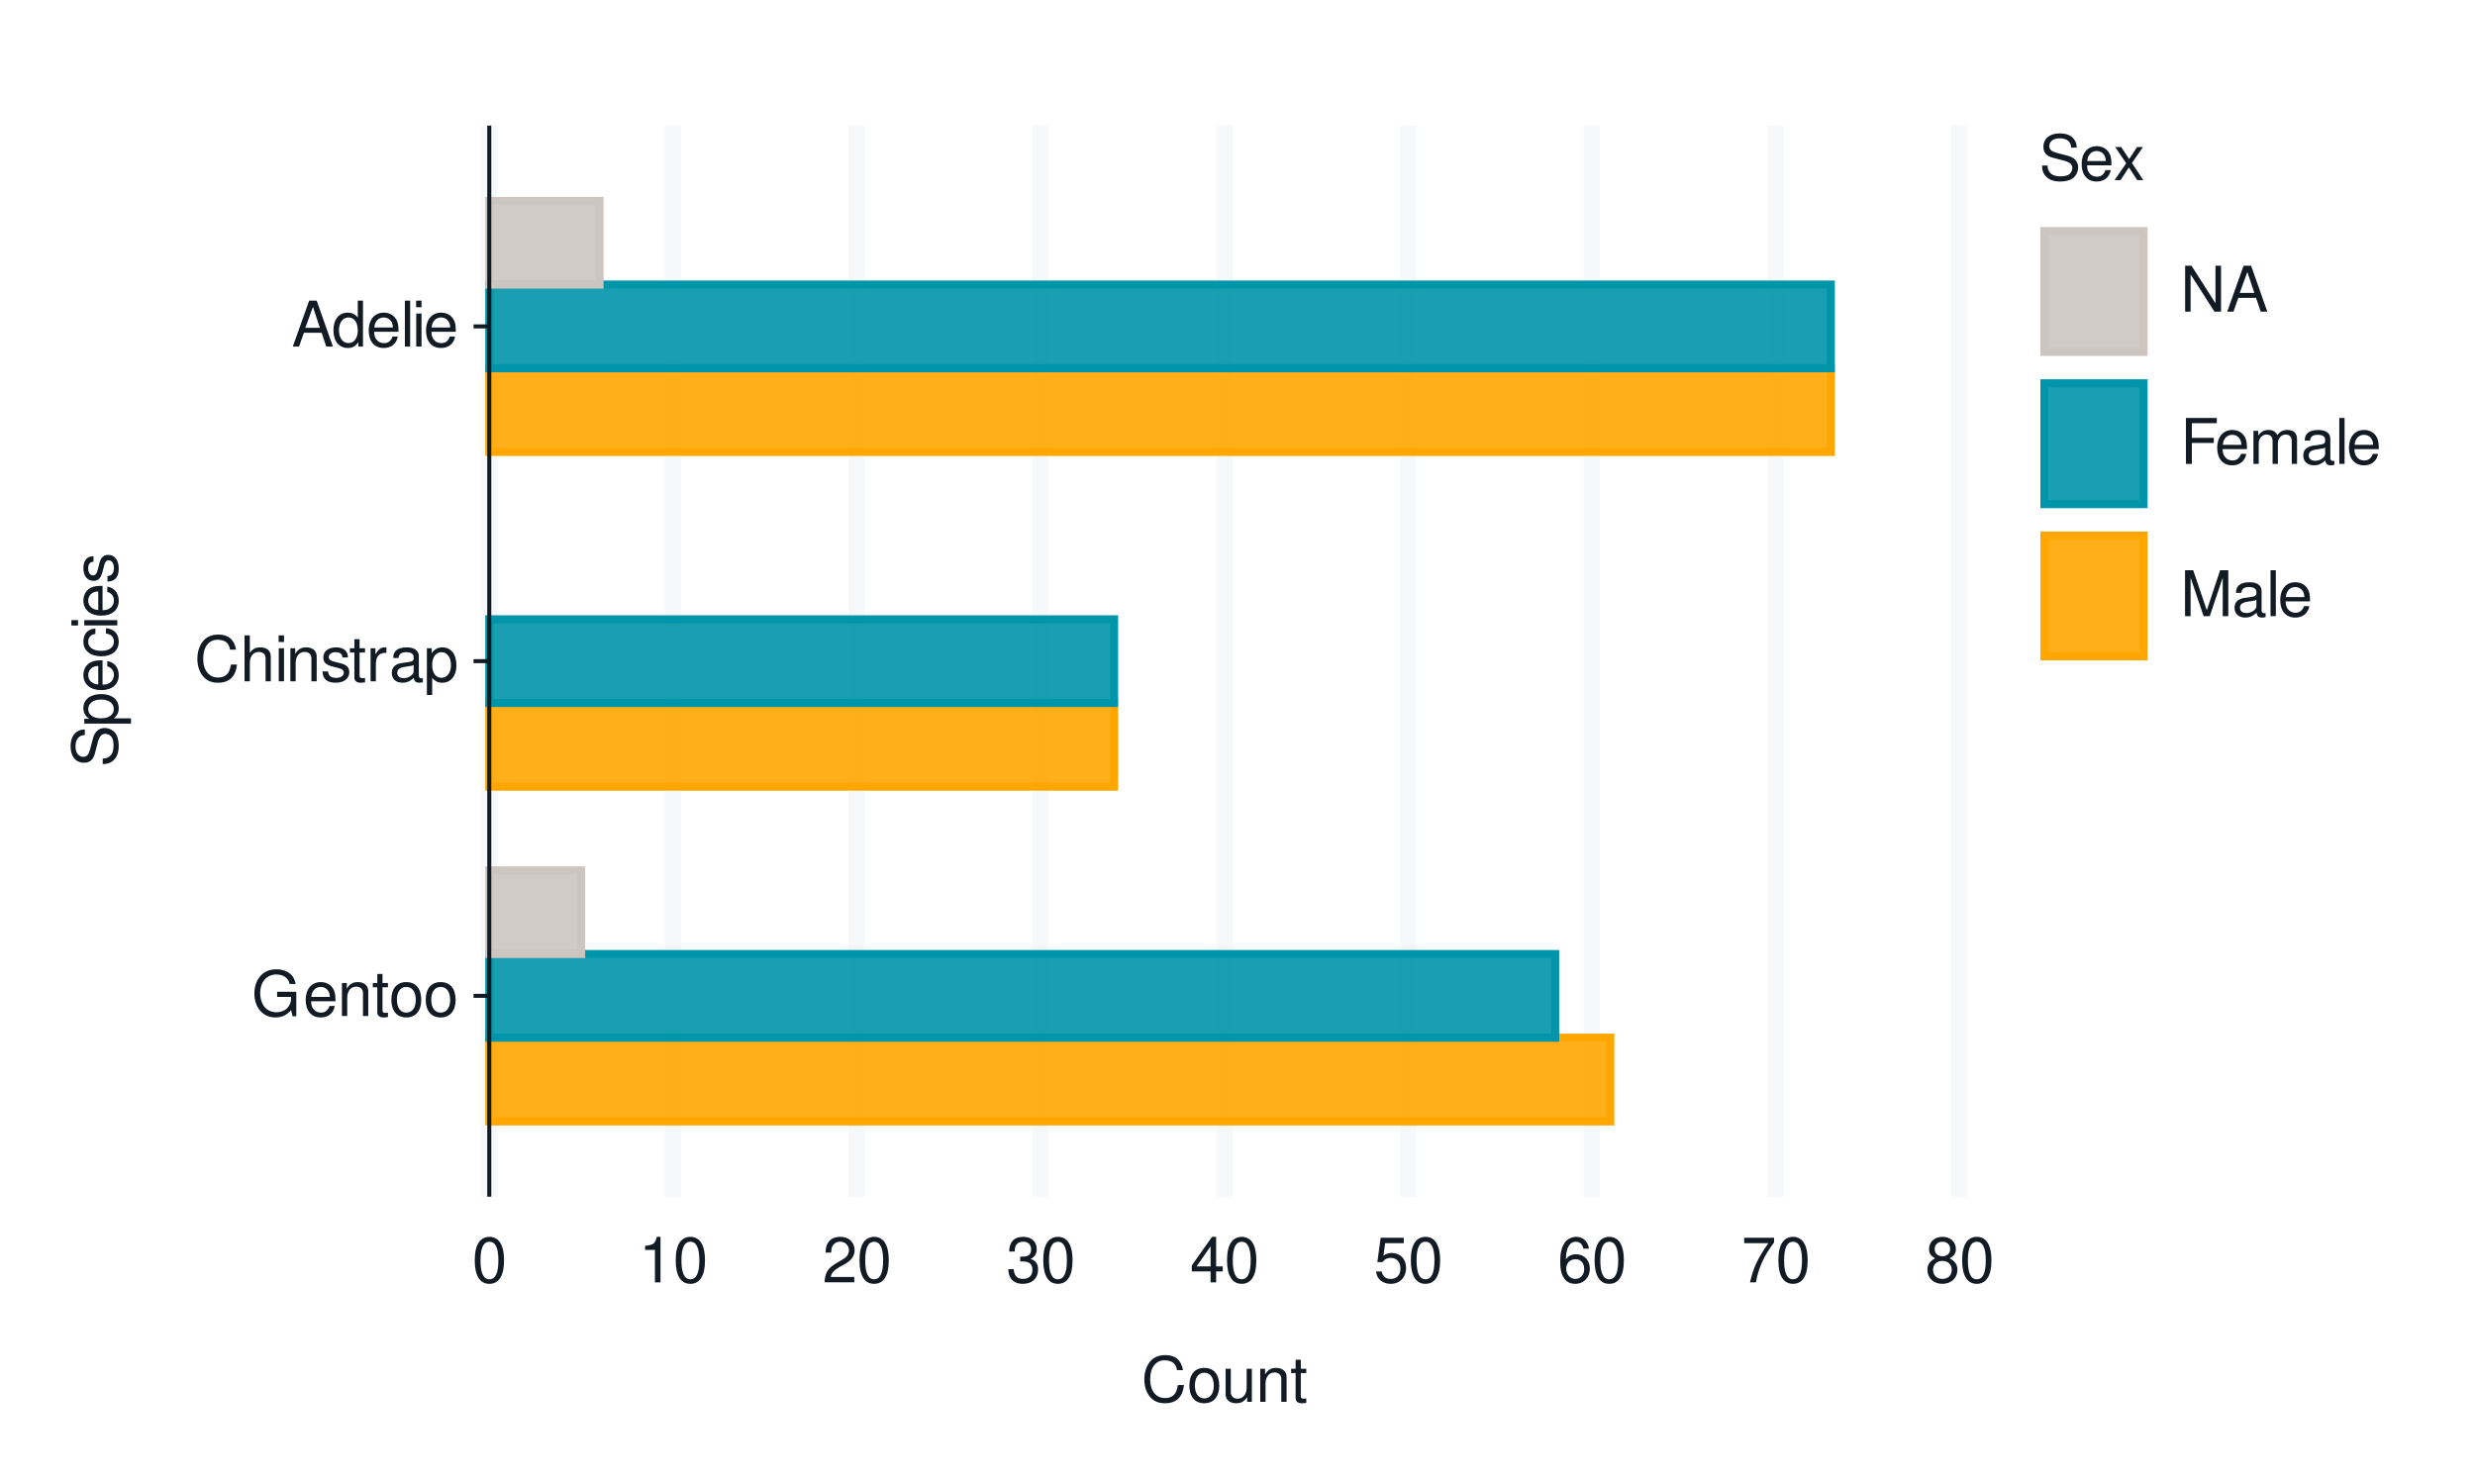
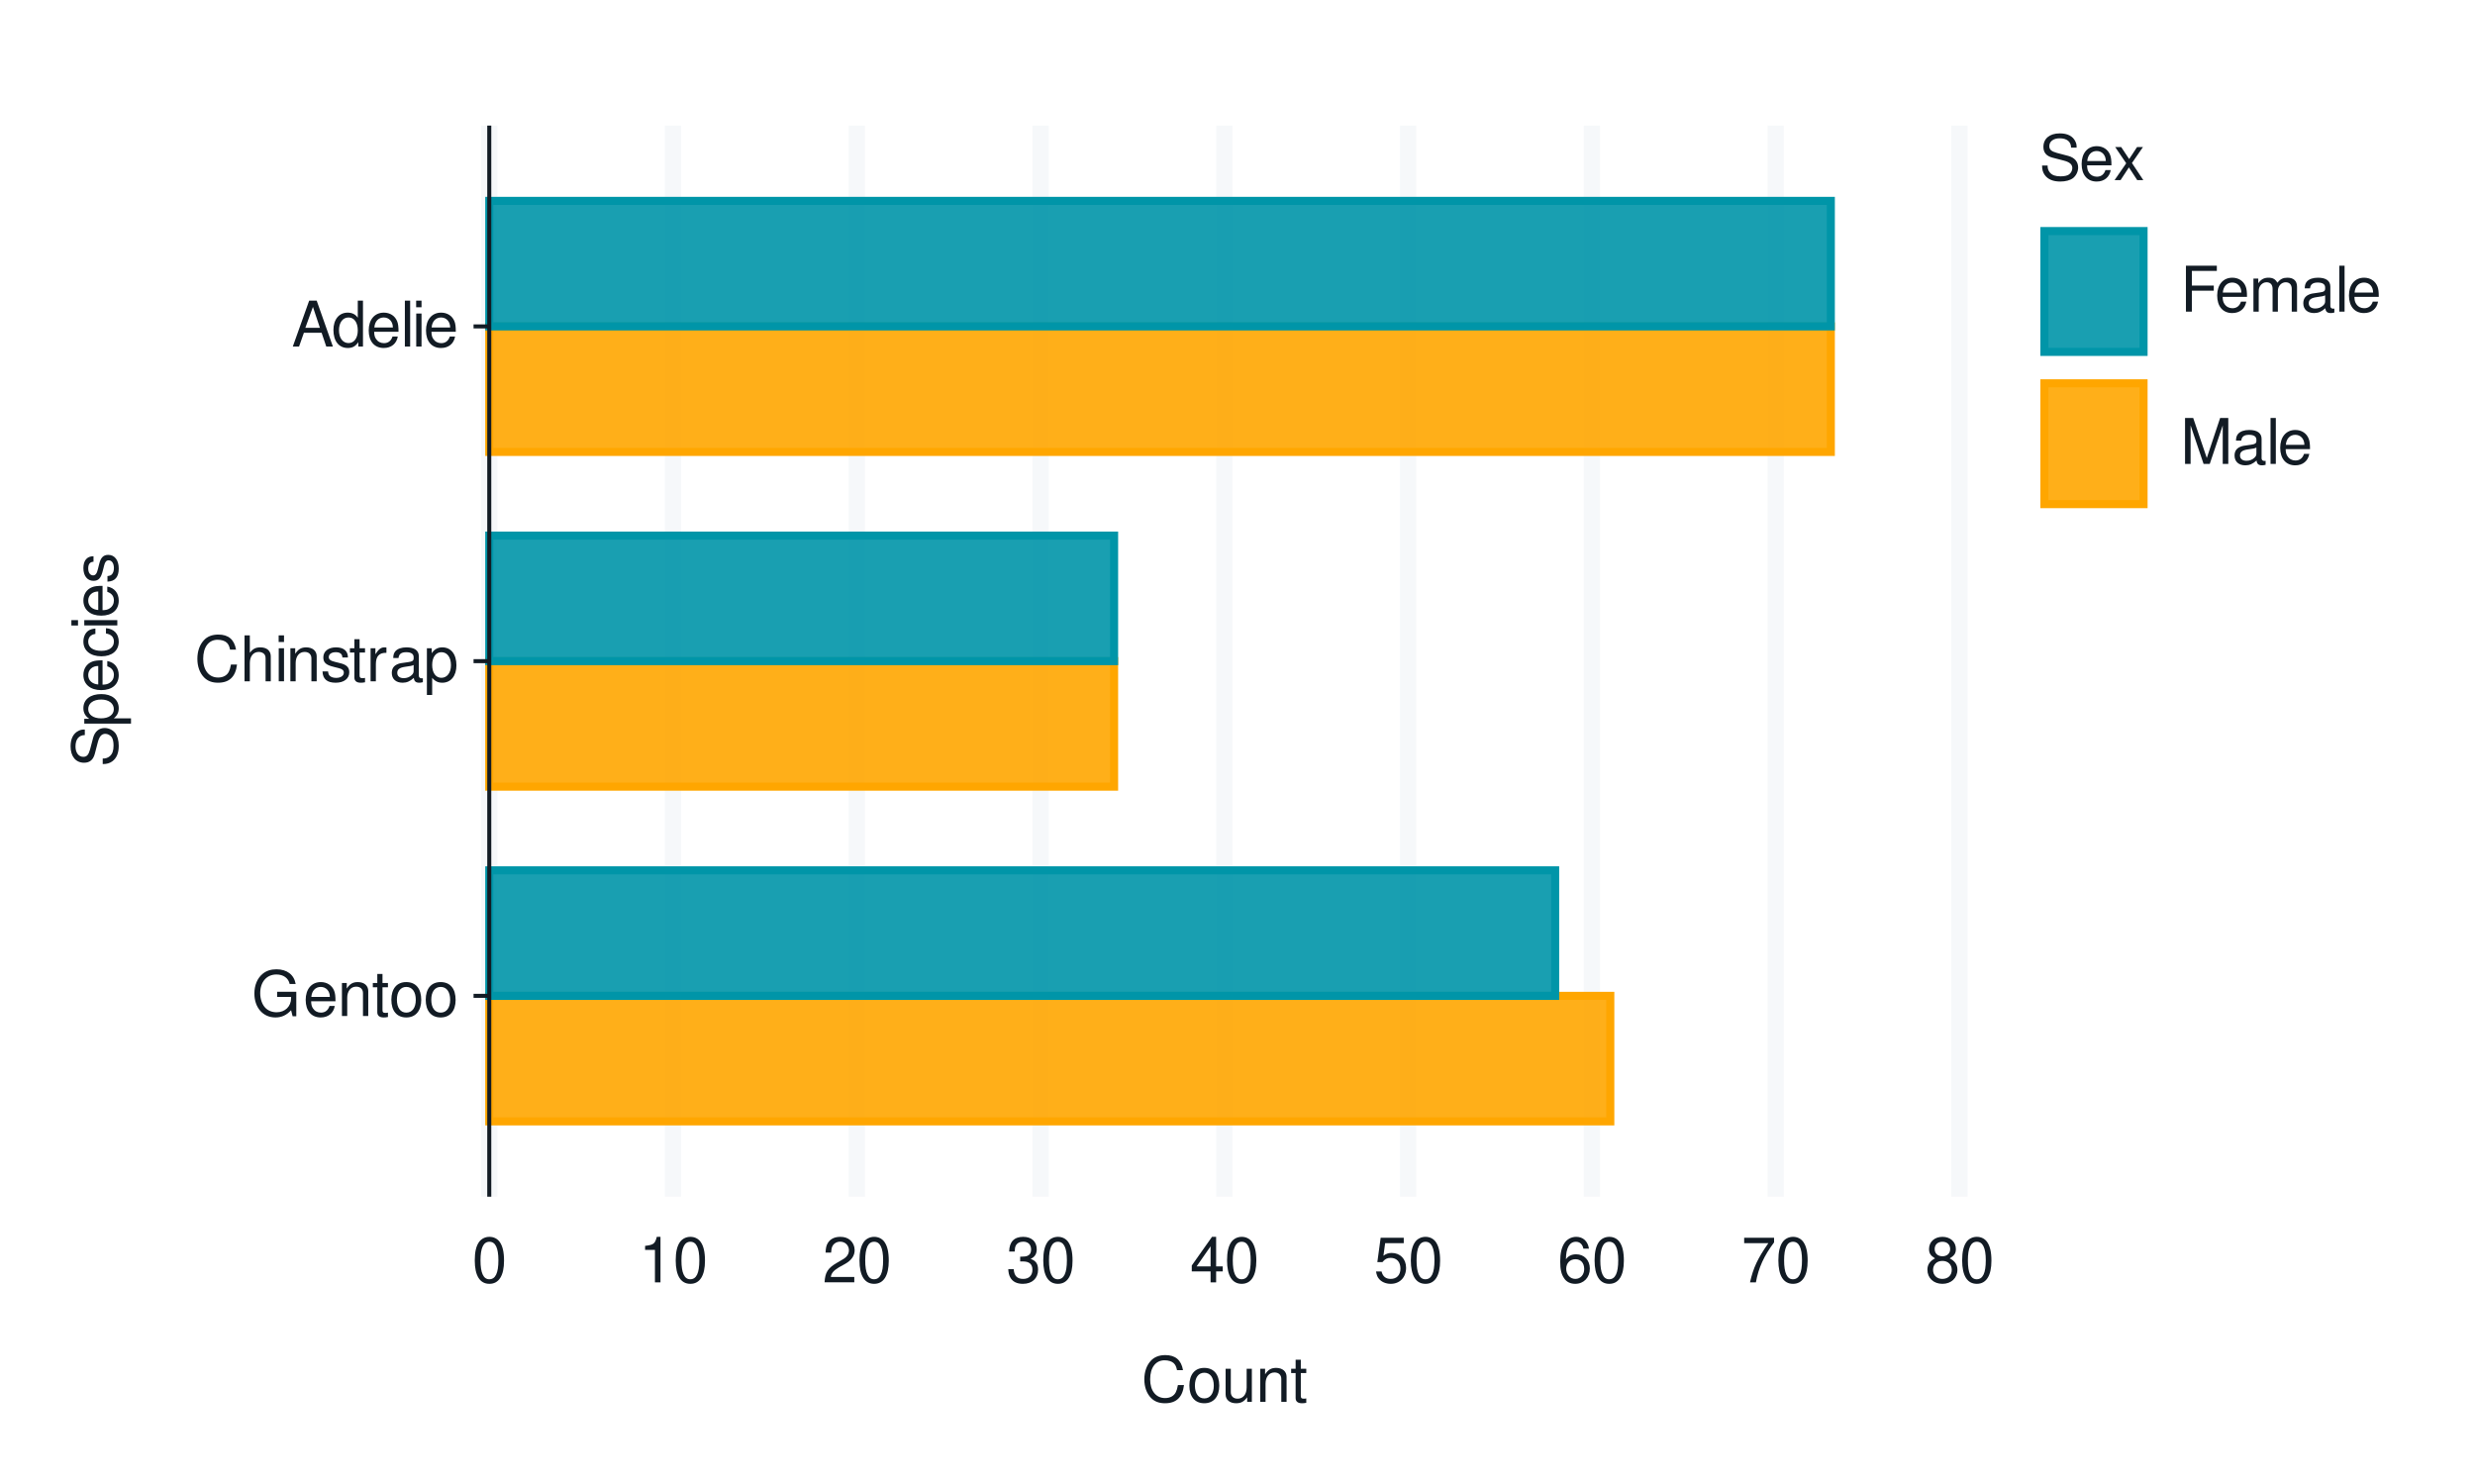
<svg xmlns="http://www.w3.org/2000/svg" xmlns:xlink="http://www.w3.org/1999/xlink" width="432pt" height="259pt" viewBox="0 0 432 259" version="1.1">
  <defs>
    <g>
      <symbol overflow="visible" id="glyph0-0">
        <path style="stroke:none;" d="" />
      </symbol>
      <symbol overflow="visible" id="glyph0-1">
        <path style="stroke:none;" d="M 7.797 -4.234 L 4.453 -4.234 L 4.453 -3.328 L 6.891 -3.328 L 6.891 -3.109 C 6.891 -1.688 5.844 -0.656 4.375 -0.656 C 3.562 -0.656 2.828 -0.953 2.359 -1.469 C 1.828 -2.031 1.5 -2.984 1.5 -3.984 C 1.5 -5.953 2.625 -7.25 4.328 -7.25 C 5.547 -7.25 6.422 -6.625 6.641 -5.594 L 7.688 -5.594 C 7.406 -7.219 6.172 -8.156 4.328 -8.156 C 3.359 -8.156 2.562 -7.891 1.938 -7.375 C 1 -6.609 0.484 -5.375 0.484 -3.922 C 0.484 -1.469 1.984 0.25 4.156 0.25 C 5.25 0.25 6.109 -0.156 6.891 -1.016 L 7.156 0.047 L 7.797 0.047 Z M 7.797 -4.234 " />
      </symbol>
      <symbol overflow="visible" id="glyph0-2">
        <path style="stroke:none;" d="M 5.641 -2.578 C 5.641 -3.453 5.578 -3.984 5.406 -4.406 C 5.031 -5.359 4.156 -5.922 3.078 -5.922 C 1.469 -5.922 0.438 -4.703 0.438 -2.812 C 0.438 -0.906 1.438 0.25 3.062 0.25 C 4.375 0.25 5.297 -0.5 5.516 -1.75 L 4.594 -1.75 C 4.344 -0.984 3.828 -0.594 3.094 -0.594 C 2.516 -0.594 2.016 -0.859 1.703 -1.344 C 1.484 -1.672 1.406 -2 1.391 -2.578 Z M 1.422 -3.328 C 1.5 -4.391 2.141 -5.078 3.062 -5.078 C 4 -5.078 4.656 -4.359 4.656 -3.328 Z M 1.422 -3.328 " />
      </symbol>
      <symbol overflow="visible" id="glyph0-3">
        <path style="stroke:none;" d="M 0.766 -5.766 L 0.766 0 L 1.688 0 L 1.688 -3.172 C 1.688 -4.359 2.312 -5.125 3.25 -5.125 C 3.984 -5.125 4.438 -4.688 4.438 -4 L 4.438 0 L 5.359 0 L 5.359 -4.359 C 5.359 -5.312 4.641 -5.922 3.531 -5.922 C 2.672 -5.922 2.125 -5.594 1.609 -4.797 L 1.609 -5.766 Z M 0.766 -5.766 " />
      </symbol>
      <symbol overflow="visible" id="glyph0-4">
        <path style="stroke:none;" d="M 2.797 -5.766 L 1.844 -5.766 L 1.844 -7.344 L 0.938 -7.344 L 0.938 -5.766 L 0.156 -5.766 L 0.156 -5.016 L 0.938 -5.016 L 0.938 -0.656 C 0.938 -0.062 1.328 0.25 2.047 0.25 C 2.281 0.25 2.484 0.234 2.797 0.172 L 2.797 -0.594 C 2.656 -0.562 2.547 -0.547 2.359 -0.547 C 1.953 -0.547 1.844 -0.656 1.844 -1.062 L 1.844 -5.016 L 2.797 -5.016 Z M 2.797 -5.766 " />
      </symbol>
      <symbol overflow="visible" id="glyph0-5">
        <path style="stroke:none;" d="M 2.984 -5.922 C 1.359 -5.922 0.391 -4.781 0.391 -2.844 C 0.391 -0.891 1.359 0.25 3 0.25 C 4.625 0.25 5.609 -0.906 5.609 -2.797 C 5.609 -4.797 4.656 -5.922 2.984 -5.922 Z M 3 -5.078 C 4.031 -5.078 4.656 -4.234 4.656 -2.812 C 4.656 -1.438 4.016 -0.594 3 -0.594 C 1.984 -0.594 1.359 -1.438 1.359 -2.844 C 1.359 -4.234 1.984 -5.078 3 -5.078 Z M 3 -5.078 " />
      </symbol>
      <symbol overflow="visible" id="glyph0-6">
        <path style="stroke:none;" d="M 7.281 -5.531 C 6.969 -7.297 5.953 -8.156 4.188 -8.156 C 3.109 -8.156 2.25 -7.812 1.656 -7.156 C 0.922 -6.359 0.531 -5.219 0.531 -3.922 C 0.531 -2.594 0.938 -1.469 1.688 -0.688 C 2.312 -0.047 3.109 0.25 4.141 0.25 C 6.109 0.25 7.203 -0.797 7.453 -2.922 L 6.391 -2.922 C 6.297 -2.375 6.188 -2 6.031 -1.688 C 5.703 -1.016 5.016 -0.656 4.156 -0.656 C 2.562 -0.656 1.547 -1.922 1.547 -3.922 C 1.547 -5.984 2.516 -7.25 4.062 -7.25 C 4.719 -7.25 5.328 -7.062 5.656 -6.75 C 5.953 -6.469 6.109 -6.141 6.234 -5.531 Z M 7.281 -5.531 " />
      </symbol>
      <symbol overflow="visible" id="glyph0-7">
        <path style="stroke:none;" d="M 0.766 -8.016 L 0.766 0 L 1.688 0 L 1.688 -3.172 C 1.688 -4.359 2.297 -5.125 3.25 -5.125 C 3.547 -5.125 3.844 -5.031 4.062 -4.875 C 4.328 -4.672 4.438 -4.406 4.438 -4 L 4.438 0 L 5.344 0 L 5.344 -4.359 C 5.344 -5.328 4.656 -5.922 3.531 -5.922 C 2.719 -5.922 2.219 -5.672 1.688 -4.969 L 1.688 -8.016 Z M 0.766 -8.016 " />
      </symbol>
      <symbol overflow="visible" id="glyph0-8">
        <path style="stroke:none;" d="M 1.656 -5.766 L 0.734 -5.766 L 0.734 0 L 1.656 0 Z M 1.656 -8.016 L 0.719 -8.016 L 0.719 -6.859 L 1.656 -6.859 Z M 1.656 -8.016 " />
      </symbol>
      <symbol overflow="visible" id="glyph0-9">
        <path style="stroke:none;" d="M 4.812 -4.156 C 4.812 -5.297 4.062 -5.922 2.734 -5.922 C 1.391 -5.922 0.516 -5.234 0.516 -4.172 C 0.516 -3.266 0.984 -2.844 2.344 -2.516 L 3.203 -2.297 C 3.844 -2.141 4.094 -1.906 4.094 -1.5 C 4.094 -0.953 3.547 -0.594 2.75 -0.594 C 2.25 -0.594 1.844 -0.734 1.609 -0.984 C 1.469 -1.141 1.391 -1.312 1.344 -1.719 L 0.375 -1.719 C 0.422 -0.391 1.172 0.25 2.672 0.25 C 4.125 0.25 5.047 -0.469 5.047 -1.578 C 5.047 -2.438 4.562 -2.906 3.422 -3.172 L 2.547 -3.391 C 1.797 -3.562 1.469 -3.812 1.469 -4.219 C 1.469 -4.75 1.953 -5.078 2.688 -5.078 C 3.438 -5.078 3.828 -4.766 3.844 -4.156 Z M 4.812 -4.156 " />
      </symbol>
      <symbol overflow="visible" id="glyph0-10">
        <path style="stroke:none;" d="M 0.766 -5.766 L 0.766 0 L 1.688 0 L 1.688 -2.984 C 1.688 -4.375 2.266 -5 3.531 -4.969 L 3.531 -5.891 C 3.375 -5.922 3.281 -5.922 3.172 -5.922 C 2.578 -5.922 2.141 -5.578 1.609 -4.719 L 1.609 -5.766 Z M 0.766 -5.766 " />
      </symbol>
      <symbol overflow="visible" id="glyph0-11">
        <path style="stroke:none;" d="M 5.891 -0.531 C 5.781 -0.516 5.734 -0.516 5.688 -0.516 C 5.375 -0.516 5.188 -0.688 5.188 -0.969 L 5.188 -4.359 C 5.188 -5.375 4.438 -5.922 3.031 -5.922 C 2.172 -5.922 1.5 -5.688 1.109 -5.266 C 0.844 -4.969 0.734 -4.625 0.719 -4.062 L 1.641 -4.062 C 1.719 -4.766 2.141 -5.078 2.984 -5.078 C 3.828 -5.078 4.281 -4.781 4.281 -4.219 L 4.281 -3.984 C 4.266 -3.594 4.062 -3.438 3.328 -3.344 C 2.031 -3.172 1.828 -3.141 1.469 -2.984 C 0.797 -2.703 0.469 -2.203 0.469 -1.453 C 0.469 -0.406 1.188 0.25 2.359 0.25 C 3.078 0.25 3.656 0 4.312 -0.594 C 4.375 0 4.656 0.25 5.266 0.25 C 5.453 0.25 5.578 0.234 5.891 0.156 Z M 4.281 -1.812 C 4.281 -1.5 4.188 -1.312 3.922 -1.062 C 3.547 -0.719 3.094 -0.547 2.547 -0.547 C 1.844 -0.547 1.422 -0.891 1.422 -1.469 C 1.422 -2.078 1.812 -2.391 2.812 -2.531 C 3.781 -2.656 3.969 -2.703 4.281 -2.844 Z M 4.281 -1.812 " />
      </symbol>
      <symbol overflow="visible" id="glyph0-12">
        <path style="stroke:none;" d="M 0.594 2.391 L 1.516 2.391 L 1.516 -0.609 C 2 -0.016 2.547 0.25 3.281 0.25 C 4.781 0.25 5.75 -0.953 5.75 -2.781 C 5.75 -4.719 4.812 -5.922 3.281 -5.922 C 2.5 -5.922 1.875 -5.578 1.438 -4.891 L 1.438 -5.766 L 0.594 -5.766 Z M 3.125 -5.078 C 4.141 -5.078 4.797 -4.188 4.797 -2.812 C 4.797 -1.5 4.125 -0.609 3.125 -0.609 C 2.141 -0.609 1.516 -1.484 1.516 -2.844 C 1.516 -4.188 2.141 -5.078 3.125 -5.078 Z M 3.125 -5.078 " />
      </symbol>
      <symbol overflow="visible" id="glyph0-13">
        <path style="stroke:none;" d="M 5.219 -2.406 L 6.031 0 L 7.188 0 L 4.359 -8.016 L 3.047 -8.016 L 0.188 0 L 1.281 0 L 2.125 -2.406 Z M 4.922 -3.266 L 2.375 -3.266 L 3.703 -6.922 Z M 4.922 -3.266 " />
      </symbol>
      <symbol overflow="visible" id="glyph0-14">
        <path style="stroke:none;" d="M 5.438 -8.016 L 4.531 -8.016 L 4.531 -5.031 C 4.141 -5.625 3.531 -5.922 2.766 -5.922 C 1.266 -5.922 0.281 -4.734 0.281 -2.891 C 0.281 -0.953 1.234 0.25 2.797 0.25 C 3.594 0.25 4.141 -0.047 4.625 -0.766 L 4.625 0 L 5.438 0 Z M 2.922 -5.078 C 3.906 -5.078 4.531 -4.203 4.531 -2.812 C 4.531 -1.484 3.891 -0.609 2.922 -0.609 C 1.906 -0.609 1.25 -1.5 1.25 -2.844 C 1.25 -4.188 1.906 -5.078 2.922 -5.078 Z M 2.922 -5.078 " />
      </symbol>
      <symbol overflow="visible" id="glyph0-15">
        <path style="stroke:none;" d="M 1.672 -8.016 L 0.75 -8.016 L 0.75 0 L 1.672 0 Z M 1.672 -8.016 " />
      </symbol>
      <symbol overflow="visible" id="glyph0-16">
        <path style="stroke:none;" d="M 3.031 -7.953 C 2.297 -7.953 1.641 -7.625 1.234 -7.078 C 0.719 -6.375 0.469 -5.328 0.469 -3.844 C 0.469 -1.172 1.359 0.25 3.031 0.25 C 4.672 0.25 5.578 -1.172 5.578 -3.781 C 5.578 -5.328 5.328 -6.359 4.812 -7.078 C 4.406 -7.641 3.766 -7.953 3.031 -7.953 Z M 3.031 -7.094 C 4.062 -7.094 4.594 -6.031 4.594 -3.875 C 4.594 -1.609 4.078 -0.547 3 -0.547 C 1.984 -0.547 1.469 -1.656 1.469 -3.844 C 1.469 -6.031 1.984 -7.094 3.031 -7.094 Z M 3.031 -7.094 " />
      </symbol>
      <symbol overflow="visible" id="glyph0-17">
        <path style="stroke:none;" d="M 2.844 -5.672 L 2.844 0 L 3.812 0 L 3.812 -7.953 L 3.172 -7.953 C 2.844 -6.734 2.625 -6.562 1.125 -6.375 L 1.125 -5.672 Z M 2.844 -5.672 " />
      </symbol>
      <symbol overflow="visible" id="glyph0-18">
        <path style="stroke:none;" d="M 5.562 -0.953 L 1.469 -0.953 C 1.562 -1.609 1.906 -2.031 2.875 -2.625 L 3.969 -3.234 C 5.062 -3.844 5.625 -4.656 5.625 -5.625 C 5.625 -6.297 5.359 -6.906 4.891 -7.344 C 4.438 -7.75 3.859 -7.953 3.125 -7.953 C 2.141 -7.953 1.391 -7.594 0.969 -6.922 C 0.688 -6.5 0.578 -6 0.547 -5.203 L 1.516 -5.203 C 1.547 -5.734 1.609 -6.062 1.75 -6.328 C 2 -6.812 2.516 -7.109 3.094 -7.109 C 3.969 -7.109 4.625 -6.469 4.625 -5.609 C 4.625 -4.969 4.266 -4.422 3.578 -4.031 L 2.562 -3.438 C 0.938 -2.5 0.469 -1.75 0.375 -0.016 L 5.562 -0.016 Z M 5.562 -0.953 " />
      </symbol>
      <symbol overflow="visible" id="glyph0-19">
        <path style="stroke:none;" d="M 2.438 -3.656 L 2.953 -3.656 C 4.016 -3.656 4.578 -3.172 4.578 -2.219 C 4.578 -1.203 3.969 -0.609 2.969 -0.609 C 1.906 -0.609 1.391 -1.141 1.312 -2.312 L 0.359 -2.312 C 0.391 -1.672 0.5 -1.25 0.688 -0.906 C 1.094 -0.125 1.859 0.25 2.922 0.25 C 4.531 0.25 5.562 -0.719 5.562 -2.219 C 5.562 -3.234 5.188 -3.781 4.25 -4.109 C 4.969 -4.406 5.328 -4.969 5.328 -5.766 C 5.328 -7.125 4.438 -7.953 2.953 -7.953 C 1.391 -7.953 0.547 -7.078 0.516 -5.391 L 1.484 -5.391 C 1.5 -5.875 1.547 -6.156 1.656 -6.391 C 1.875 -6.844 2.359 -7.109 2.969 -7.109 C 3.828 -7.109 4.344 -6.594 4.344 -5.734 C 4.344 -5.172 4.141 -4.828 3.719 -4.641 C 3.453 -4.531 3.109 -4.484 2.438 -4.484 Z M 2.438 -3.656 " />
      </symbol>
      <symbol overflow="visible" id="glyph0-20">
        <path style="stroke:none;" d="M 3.594 -1.922 L 3.594 0 L 4.562 0 L 4.562 -1.922 L 5.719 -1.922 L 5.719 -2.797 L 4.562 -2.797 L 4.562 -7.953 L 3.844 -7.953 L 0.312 -2.953 L 0.312 -1.922 Z M 3.594 -2.797 L 1.156 -2.797 L 3.594 -6.297 Z M 3.594 -2.797 " />
      </symbol>
      <symbol overflow="visible" id="glyph0-21">
        <path style="stroke:none;" d="M 5.234 -7.797 L 1.203 -7.797 L 0.625 -3.547 L 1.516 -3.547 C 1.969 -4.094 2.344 -4.281 2.953 -4.281 C 4 -4.281 4.656 -3.562 4.656 -2.406 C 4.656 -1.281 4 -0.609 2.953 -0.609 C 2.094 -0.609 1.578 -1.031 1.359 -1.906 L 0.391 -1.906 C 0.516 -1.281 0.625 -0.969 0.859 -0.688 C 1.297 -0.094 2.094 0.25 2.969 0.25 C 4.547 0.25 5.641 -0.891 5.641 -2.547 C 5.641 -4.078 4.625 -5.141 3.125 -5.141 C 2.578 -5.141 2.141 -5 1.688 -4.656 L 1.984 -6.844 L 5.234 -6.844 Z M 5.234 -7.797 " />
      </symbol>
      <symbol overflow="visible" id="glyph0-22">
        <path style="stroke:none;" d="M 5.484 -5.891 C 5.297 -7.188 4.453 -7.953 3.266 -7.953 C 2.406 -7.953 1.641 -7.531 1.172 -6.812 C 0.688 -6.031 0.469 -5.078 0.469 -3.625 C 0.469 -2.281 0.656 -1.438 1.141 -0.734 C 1.547 -0.094 2.234 0.25 3.094 0.25 C 4.578 0.25 5.641 -0.859 5.641 -2.406 C 5.641 -3.875 4.656 -4.906 3.25 -4.906 C 2.484 -4.906 1.875 -4.625 1.469 -4.031 C 1.469 -6 2.094 -7.094 3.203 -7.094 C 3.891 -7.094 4.359 -6.656 4.516 -5.891 Z M 3.141 -4.047 C 4.062 -4.047 4.656 -3.391 4.656 -2.328 C 4.656 -1.328 4 -0.609 3.109 -0.609 C 2.203 -0.609 1.516 -1.359 1.516 -2.375 C 1.516 -3.359 2.172 -4.047 3.141 -4.047 Z M 3.141 -4.047 " />
      </symbol>
      <symbol overflow="visible" id="glyph0-23">
        <path style="stroke:none;" d="M 5.719 -7.797 L 0.5 -7.797 L 0.5 -6.844 L 4.719 -6.844 C 2.859 -4.188 2.094 -2.562 1.516 0 L 2.547 0 C 2.984 -2.5 3.953 -4.641 5.719 -6.984 Z M 5.719 -7.797 " />
      </symbol>
      <symbol overflow="visible" id="glyph0-24">
        <path style="stroke:none;" d="M 4.297 -4.188 C 5.109 -4.688 5.375 -5.078 5.375 -5.828 C 5.375 -7.078 4.406 -7.953 3.031 -7.953 C 1.656 -7.953 0.688 -7.078 0.688 -5.844 C 0.688 -5.078 0.938 -4.703 1.734 -4.188 C 0.844 -3.734 0.406 -3.094 0.406 -2.219 C 0.406 -0.766 1.469 0.25 3.031 0.25 C 4.562 0.25 5.641 -0.766 5.641 -2.219 C 5.641 -3.094 5.203 -3.734 4.297 -4.188 Z M 3.031 -7.094 C 3.844 -7.094 4.375 -6.594 4.375 -5.812 C 4.375 -5.062 3.844 -4.562 3.031 -4.562 C 2.203 -4.562 1.672 -5.062 1.672 -5.828 C 1.672 -6.594 2.203 -7.094 3.031 -7.094 Z M 3.031 -3.75 C 4 -3.75 4.656 -3.109 4.656 -2.188 C 4.656 -1.234 4 -0.609 3 -0.609 C 2.062 -0.609 1.391 -1.25 1.391 -2.172 C 1.391 -3.125 2.047 -3.75 3.031 -3.75 Z M 3.031 -3.75 " />
      </symbol>
      <symbol overflow="visible" id="glyph0-25">
        <path style="stroke:none;" d="M 5.297 0 L 5.297 -5.766 L 4.391 -5.766 L 4.391 -2.5 C 4.391 -1.312 3.766 -0.547 2.812 -0.547 C 2.094 -0.547 1.625 -0.984 1.625 -1.688 L 1.625 -5.766 L 0.719 -5.766 L 0.719 -1.312 C 0.719 -0.359 1.438 0.25 2.547 0.25 C 3.406 0.25 3.938 -0.047 4.484 -0.797 L 4.484 0 Z M 5.297 0 " />
      </symbol>
      <symbol overflow="visible" id="glyph0-26">
        <path style="stroke:none;" d="M 6.562 -5.672 C 6.562 -6.219 6.516 -6.375 6.344 -6.75 C 5.906 -7.672 4.969 -8.156 3.625 -8.156 C 1.859 -8.156 0.766 -7.25 0.766 -5.797 C 0.766 -4.812 1.281 -4.203 2.344 -3.922 L 4.328 -3.406 C 5.359 -3.141 5.812 -2.734 5.812 -2.094 C 5.812 -1.672 5.578 -1.234 5.234 -0.984 C 4.922 -0.766 4.406 -0.656 3.766 -0.656 C 2.875 -0.656 2.297 -0.859 1.906 -1.312 C 1.609 -1.672 1.484 -2.062 1.5 -2.547 L 0.531 -2.547 C 0.531 -1.812 0.688 -1.328 1 -0.891 C 1.547 -0.125 2.469 0.25 3.703 0.25 C 4.656 0.25 5.438 0.031 5.953 -0.359 C 6.484 -0.797 6.828 -1.5 6.828 -2.203 C 6.828 -3.188 6.219 -3.922 5.125 -4.219 L 3.109 -4.75 C 2.141 -5.016 1.797 -5.328 1.797 -5.938 C 1.797 -6.75 2.516 -7.297 3.594 -7.297 C 4.859 -7.297 5.578 -6.719 5.594 -5.672 Z M 6.562 -5.672 " />
      </symbol>
      <symbol overflow="visible" id="glyph0-27">
        <path style="stroke:none;" d="M 3.219 -2.984 L 5.141 -5.766 L 4.109 -5.766 L 2.734 -3.672 L 1.344 -5.766 L 0.297 -5.766 L 2.219 -2.938 L 0.188 0 L 1.234 0 L 2.688 -2.219 L 4.141 0 L 5.203 0 Z M 3.219 -2.984 " />
      </symbol>
      <symbol overflow="visible" id="glyph0-28">
-         <path style="stroke:none;" d="M 7.109 -8.016 L 6.141 -8.016 L 6.141 -1.469 L 1.953 -8.016 L 0.844 -8.016 L 0.844 0 L 1.797 0 L 1.797 -6.5 L 5.953 0 L 7.109 0 Z M 7.109 -8.016 " />
+         <path style="stroke:none;" d="M 2.016 -3.656 L 5.844 -3.656 L 5.844 -4.547 L 2.016 -4.547 L 2.016 -7.109 L 6.375 -7.109 L 6.375 -8.016 L 0.984 -8.016 L 0.984 0 L 2.016 0 Z M 2.016 -3.656 " />
      </symbol>
      <symbol overflow="visible" id="glyph0-29">
-         <path style="stroke:none;" d="M 2.016 -3.656 L 5.844 -3.656 L 5.844 -4.547 L 2.016 -4.547 L 2.016 -7.109 L 6.375 -7.109 L 6.375 -8.016 L 0.984 -8.016 L 0.984 0 L 2.016 0 Z M 2.016 -3.656 " />
+         <path style="stroke:none;" d="M 0.766 -5.766 L 0.766 0 L 1.688 0 L 1.688 -3.625 C 1.688 -4.453 2.297 -5.125 3.047 -5.125 C 3.734 -5.125 4.109 -4.703 4.109 -3.969 L 4.109 0 L 5.031 0 L 5.031 -3.625 C 5.031 -4.453 5.641 -5.125 6.391 -5.125 C 7.062 -5.125 7.453 -4.703 7.453 -3.969 L 7.453 0 L 8.375 0 L 8.375 -4.328 C 8.375 -5.359 7.781 -5.922 6.703 -5.922 C 5.938 -5.922 5.484 -5.703 4.938 -5.047 C 4.594 -5.672 4.141 -5.922 3.391 -5.922 C 2.625 -5.922 2.094 -5.641 1.609 -4.953 L 1.609 -5.766 Z M 0.766 -5.766 " />
      </symbol>
      <symbol overflow="visible" id="glyph0-30">
-         <path style="stroke:none;" d="M 0.766 -5.766 L 0.766 0 L 1.688 0 L 1.688 -3.625 C 1.688 -4.453 2.297 -5.125 3.047 -5.125 C 3.734 -5.125 4.109 -4.703 4.109 -3.969 L 4.109 0 L 5.031 0 L 5.031 -3.625 C 5.031 -4.453 5.641 -5.125 6.391 -5.125 C 7.062 -5.125 7.453 -4.703 7.453 -3.969 L 7.453 0 L 8.375 0 L 8.375 -4.328 C 8.375 -5.359 7.781 -5.922 6.703 -5.922 C 5.938 -5.922 5.484 -5.703 4.938 -5.047 C 4.594 -5.672 4.141 -5.922 3.391 -5.922 C 2.625 -5.922 2.094 -5.641 1.609 -4.953 L 1.609 -5.766 Z M 0.766 -5.766 " />
-       </symbol>
-       <symbol overflow="visible" id="glyph0-31">
        <path style="stroke:none;" d="M 5.141 0 L 7.406 -6.719 L 7.406 0 L 8.375 0 L 8.375 -8.016 L 6.953 -8.016 L 4.625 -1.031 L 2.25 -8.016 L 0.828 -8.016 L 0.828 0 L 1.797 0 L 1.797 -6.719 L 4.062 0 Z M 5.141 0 " />
      </symbol>
      <symbol overflow="visible" id="glyph1-0">
        <path style="stroke:none;" d="" />
      </symbol>
      <symbol overflow="visible" id="glyph1-1">
        <path style="stroke:none;" d="M -5.672 -6.562 C -6.219 -6.562 -6.375 -6.516 -6.75 -6.344 C -7.672 -5.906 -8.156 -4.969 -8.156 -3.625 C -8.156 -1.859 -7.25 -0.766 -5.797 -0.766 C -4.812 -0.766 -4.203 -1.281 -3.922 -2.344 L -3.406 -4.328 C -3.141 -5.359 -2.734 -5.812 -2.094 -5.812 C -1.672 -5.812 -1.234 -5.578 -0.984 -5.234 C -0.766 -4.922 -0.656 -4.406 -0.656 -3.766 C -0.656 -2.875 -0.859 -2.297 -1.312 -1.906 C -1.672 -1.609 -2.062 -1.484 -2.547 -1.5 L -2.547 -0.531 C -1.812 -0.531 -1.328 -0.688 -0.891 -1 C -0.125 -1.547 0.25 -2.469 0.25 -3.703 C 0.25 -4.656 0.031 -5.438 -0.359 -5.953 C -0.797 -6.484 -1.5 -6.828 -2.203 -6.828 C -3.188 -6.828 -3.922 -6.219 -4.219 -5.125 L -4.75 -3.109 C -5.016 -2.141 -5.328 -1.797 -5.938 -1.797 C -6.75 -1.797 -7.297 -2.516 -7.297 -3.594 C -7.297 -4.859 -6.719 -5.578 -5.672 -5.594 Z M -5.672 -6.562 " />
      </symbol>
      <symbol overflow="visible" id="glyph1-2">
        <path style="stroke:none;" d="M 2.391 -0.594 L 2.391 -1.516 L -0.609 -1.516 C -0.016 -2 0.25 -2.547 0.25 -3.281 C 0.25 -4.781 -0.953 -5.75 -2.781 -5.75 C -4.719 -5.75 -5.922 -4.812 -5.922 -3.281 C -5.922 -2.5 -5.578 -1.875 -4.891 -1.438 L -5.766 -1.438 L -5.766 -0.594 Z M -5.078 -3.125 C -5.078 -4.141 -4.188 -4.797 -2.812 -4.797 C -1.5 -4.797 -0.609 -4.125 -0.609 -3.125 C -0.609 -2.141 -1.484 -1.516 -2.844 -1.516 C -4.188 -1.516 -5.078 -2.141 -5.078 -3.125 Z M -5.078 -3.125 " />
      </symbol>
      <symbol overflow="visible" id="glyph1-3">
        <path style="stroke:none;" d="M -2.578 -5.641 C -3.453 -5.641 -3.984 -5.578 -4.406 -5.406 C -5.359 -5.031 -5.922 -4.156 -5.922 -3.078 C -5.922 -1.469 -4.703 -0.438 -2.812 -0.438 C -0.906 -0.438 0.25 -1.438 0.25 -3.062 C 0.25 -4.375 -0.5 -5.297 -1.75 -5.516 L -1.75 -4.594 C -0.984 -4.344 -0.594 -3.828 -0.594 -3.094 C -0.594 -2.516 -0.859 -2.016 -1.344 -1.703 C -1.672 -1.484 -2 -1.406 -2.578 -1.391 Z M -3.328 -1.422 C -4.391 -1.5 -5.078 -2.141 -5.078 -3.062 C -5.078 -4 -4.359 -4.656 -3.328 -4.656 Z M -3.328 -1.422 " />
      </symbol>
      <symbol overflow="visible" id="glyph1-4">
        <path style="stroke:none;" d="M -3.828 -5.188 C -4.391 -5.141 -4.75 -5.016 -5.078 -4.797 C -5.609 -4.406 -5.922 -3.703 -5.922 -2.906 C -5.922 -1.344 -4.703 -0.344 -2.781 -0.344 C -0.922 -0.344 0.25 -1.328 0.25 -2.891 C 0.25 -4.266 -0.578 -5.141 -1.984 -5.25 L -1.984 -4.328 C -1.062 -4.172 -0.594 -3.703 -0.594 -2.922 C -0.594 -1.906 -1.422 -1.297 -2.781 -1.297 C -4.219 -1.297 -5.078 -1.891 -5.078 -2.891 C -5.078 -3.656 -4.625 -4.141 -3.828 -4.25 Z M -3.828 -5.188 " />
      </symbol>
      <symbol overflow="visible" id="glyph1-5">
        <path style="stroke:none;" d="M -5.766 -1.656 L -5.766 -0.734 L 0 -0.734 L 0 -1.656 Z M -8.016 -1.656 L -8.016 -0.719 L -6.859 -0.719 L -6.859 -1.656 Z M -8.016 -1.656 " />
      </symbol>
      <symbol overflow="visible" id="glyph1-6">
        <path style="stroke:none;" d="M -4.156 -4.812 C -5.297 -4.812 -5.922 -4.062 -5.922 -2.734 C -5.922 -1.391 -5.234 -0.516 -4.172 -0.516 C -3.266 -0.516 -2.844 -0.984 -2.516 -2.344 L -2.297 -3.203 C -2.141 -3.844 -1.906 -4.094 -1.5 -4.094 C -0.953 -4.094 -0.594 -3.547 -0.594 -2.75 C -0.594 -2.25 -0.734 -1.844 -0.984 -1.609 C -1.141 -1.469 -1.312 -1.391 -1.719 -1.344 L -1.719 -0.375 C -0.391 -0.422 0.25 -1.172 0.25 -2.672 C 0.25 -4.125 -0.469 -5.047 -1.578 -5.047 C -2.438 -5.047 -2.906 -4.562 -3.172 -3.422 L -3.391 -2.547 C -3.562 -1.797 -3.812 -1.469 -4.219 -1.469 C -4.75 -1.469 -5.078 -1.953 -5.078 -2.688 C -5.078 -3.438 -4.766 -3.828 -4.156 -3.844 Z M -4.156 -4.812 " />
      </symbol>
    </g>
  </defs>
  <g id="surface25">
    <rect x="0" y="0" width="432" height="259" style="fill:rgb(100%,100%,100%);fill-opacity:1;stroke:none;" />
    <path style="fill:none;stroke-width:1.067;stroke-linecap:round;stroke-linejoin:round;stroke:rgb(100%,100%,100%);stroke-opacity:1;stroke-miterlimit:10;" d="M 0 259 L 432 259 L 432 0 L 0 0 Z M 0 259 " />
    <path style="fill-rule:nonzero;fill:rgb(100%,100%,100%);fill-opacity:1;stroke-width:1.067;stroke-linecap:round;stroke-linejoin:round;stroke:rgb(100%,100%,100%);stroke-opacity:1;stroke-miterlimit:10;" d="M 85.398 208.883 L 342.016 208.883 L 342.016 21.918 L 85.398 21.918 Z M 85.398 208.883 " />
    <path style="fill:none;stroke-width:2.838;stroke-linecap:butt;stroke-linejoin:round;stroke:rgb(96.471%,97.255%,98.039%);stroke-opacity:1;stroke-miterlimit:10;" d="M 85.398 208.883 L 85.398 21.918 " />
    <path style="fill:none;stroke-width:2.838;stroke-linecap:butt;stroke-linejoin:round;stroke:rgb(96.471%,97.255%,98.039%);stroke-opacity:1;stroke-miterlimit:10;" d="M 117.473 208.883 L 117.473 21.918 " />
    <path style="fill:none;stroke-width:2.838;stroke-linecap:butt;stroke-linejoin:round;stroke:rgb(96.471%,97.255%,98.039%);stroke-opacity:1;stroke-miterlimit:10;" d="M 149.551 208.883 L 149.551 21.918 " />
    <path style="fill:none;stroke-width:2.838;stroke-linecap:butt;stroke-linejoin:round;stroke:rgb(96.471%,97.255%,98.039%);stroke-opacity:1;stroke-miterlimit:10;" d="M 181.629 208.883 L 181.629 21.918 " />
    <path style="fill:none;stroke-width:2.838;stroke-linecap:butt;stroke-linejoin:round;stroke:rgb(96.471%,97.255%,98.039%);stroke-opacity:1;stroke-miterlimit:10;" d="M 213.707 208.883 L 213.707 21.918 " />
    <path style="fill:none;stroke-width:2.838;stroke-linecap:butt;stroke-linejoin:round;stroke:rgb(96.471%,97.255%,98.039%);stroke-opacity:1;stroke-miterlimit:10;" d="M 245.785 208.883 L 245.785 21.918 " />
    <path style="fill:none;stroke-width:2.838;stroke-linecap:butt;stroke-linejoin:round;stroke:rgb(96.471%,97.255%,98.039%);stroke-opacity:1;stroke-miterlimit:10;" d="M 277.859 208.883 L 277.859 21.918 " />
    <path style="fill:none;stroke-width:2.838;stroke-linecap:butt;stroke-linejoin:round;stroke:rgb(96.471%,97.255%,98.039%);stroke-opacity:1;stroke-miterlimit:10;" d="M 309.938 208.883 L 309.938 21.918 " />
    <path style="fill:none;stroke-width:2.838;stroke-linecap:butt;stroke-linejoin:round;stroke:rgb(96.471%,97.255%,98.039%);stroke-opacity:1;stroke-miterlimit:10;" d="M 342.016 208.883 L 342.016 21.918 " />
-     <path style="fill-rule:nonzero;fill:rgb(100%,65.098%,0%);fill-opacity:0.902;stroke-width:1.408;stroke-linecap:butt;stroke-linejoin:miter;stroke:rgb(100%,65.098%,0%);stroke-opacity:1;stroke-miterlimit:10;" d="M 85.398 195.734 L 281.07 195.734 L 281.07 181.129 L 85.398 181.129 Z M 85.398 195.734 " />
-     <path style="fill-rule:nonzero;fill:rgb(0%,58.431%,65.882%);fill-opacity:0.902;stroke-width:1.408;stroke-linecap:butt;stroke-linejoin:miter;stroke:rgb(0%,58.431%,65.882%);stroke-opacity:1;stroke-miterlimit:10;" d="M 85.398 181.129 L 271.445 181.129 L 271.445 166.523 L 85.398 166.523 Z M 85.398 181.129 " />
-     <path style="fill-rule:nonzero;fill:rgb(80.392%,77.255%,74.902%);fill-opacity:0.902;stroke-width:1.408;stroke-linecap:butt;stroke-linejoin:miter;stroke:rgb(80.392%,77.255%,74.902%);stroke-opacity:1;stroke-miterlimit:10;" d="M 85.398 166.523 L 101.438 166.523 L 101.438 151.918 L 85.398 151.918 Z M 85.398 166.523 " />
-     <path style="fill-rule:nonzero;fill:rgb(100%,65.098%,0%);fill-opacity:0.902;stroke-width:1.408;stroke-linecap:butt;stroke-linejoin:miter;stroke:rgb(100%,65.098%,0%);stroke-opacity:1;stroke-miterlimit:10;" d="M 85.398 137.309 L 194.461 137.309 L 194.461 122.703 L 85.398 122.703 Z M 85.398 137.309 " />
-     <path style="fill-rule:nonzero;fill:rgb(0%,58.431%,65.882%);fill-opacity:0.902;stroke-width:1.408;stroke-linecap:butt;stroke-linejoin:miter;stroke:rgb(0%,58.431%,65.882%);stroke-opacity:1;stroke-miterlimit:10;" d="M 85.398 122.703 L 194.461 122.703 L 194.461 108.098 L 85.398 108.098 Z M 85.398 122.703 " />
-     <path style="fill-rule:nonzero;fill:rgb(100%,65.098%,0%);fill-opacity:0.902;stroke-width:1.408;stroke-linecap:butt;stroke-linejoin:miter;stroke:rgb(100%,65.098%,0%);stroke-opacity:1;stroke-miterlimit:10;" d="M 85.398 78.883 L 319.562 78.883 L 319.562 64.277 L 85.398 64.277 Z M 85.398 78.883 " />
-     <path style="fill-rule:nonzero;fill:rgb(0%,58.431%,65.882%);fill-opacity:0.902;stroke-width:1.408;stroke-linecap:butt;stroke-linejoin:miter;stroke:rgb(0%,58.431%,65.882%);stroke-opacity:1;stroke-miterlimit:10;" d="M 85.398 64.277 L 319.562 64.277 L 319.562 49.672 L 85.398 49.672 Z M 85.398 64.277 " />
-     <path style="fill-rule:nonzero;fill:rgb(80.392%,77.255%,74.902%);fill-opacity:0.902;stroke-width:1.408;stroke-linecap:butt;stroke-linejoin:miter;stroke:rgb(80.392%,77.255%,74.902%);stroke-opacity:1;stroke-miterlimit:10;" d="M 85.398 49.672 L 104.645 49.672 L 104.645 35.066 L 85.398 35.066 Z M 85.398 49.672 " />
+     <path style="fill-rule:nonzero;fill:rgb(100%,65.098%,0%);fill-opacity:0.902;stroke-width:1.408;stroke-linecap:butt;stroke-linejoin:miter;stroke:rgb(100%,65.098%,0%);stroke-opacity:1;stroke-miterlimit:10;" d="M 85.398 195.734 L 281.07 195.734 L 281.07 173.824 L 85.398 173.824 Z M 85.398 195.734 " />
+     <path style="fill-rule:nonzero;fill:rgb(0%,58.431%,65.882%);fill-opacity:0.902;stroke-width:1.408;stroke-linecap:butt;stroke-linejoin:miter;stroke:rgb(0%,58.431%,65.882%);stroke-opacity:1;stroke-miterlimit:10;" d="M 85.398 173.824 L 271.445 173.824 L 271.445 151.914 L 85.398 151.914 Z M 85.398 173.824 " />
+     <path style="fill-rule:nonzero;fill:rgb(100%,65.098%,0%);fill-opacity:0.902;stroke-width:1.408;stroke-linecap:butt;stroke-linejoin:miter;stroke:rgb(100%,65.098%,0%);stroke-opacity:1;stroke-miterlimit:10;" d="M 85.398 137.309 L 194.461 137.309 L 194.461 115.398 L 85.398 115.398 Z M 85.398 137.309 " />
+     <path style="fill-rule:nonzero;fill:rgb(0%,58.431%,65.882%);fill-opacity:0.902;stroke-width:1.408;stroke-linecap:butt;stroke-linejoin:miter;stroke:rgb(0%,58.431%,65.882%);stroke-opacity:1;stroke-miterlimit:10;" d="M 85.398 115.398 L 194.461 115.398 L 194.461 93.488 L 85.398 93.488 Z M 85.398 115.398 " />
+     <path style="fill-rule:nonzero;fill:rgb(100%,65.098%,0%);fill-opacity:0.902;stroke-width:1.408;stroke-linecap:butt;stroke-linejoin:miter;stroke:rgb(100%,65.098%,0%);stroke-opacity:1;stroke-miterlimit:10;" d="M 85.398 78.883 L 319.562 78.883 L 319.562 56.973 L 85.398 56.973 Z M 85.398 78.883 " />
+     <path style="fill-rule:nonzero;fill:rgb(0%,58.431%,65.882%);fill-opacity:0.902;stroke-width:1.408;stroke-linecap:butt;stroke-linejoin:miter;stroke:rgb(0%,58.431%,65.882%);stroke-opacity:1;stroke-miterlimit:10;" d="M 85.398 56.973 L 319.562 56.973 L 319.562 35.062 L 85.398 35.062 Z M 85.398 56.973 " />
    <path style="fill:none;stroke-width:0.704;stroke-linecap:butt;stroke-linejoin:round;stroke:rgb(7.059%,10.588%,14.118%);stroke-opacity:1;stroke-miterlimit:10;" d="M 85.398 208.883 L 85.398 21.918 " />
    <g style="fill:rgb(7.059%,10.588%,14.118%);fill-opacity:1;">
      <use xlink:href="#glyph0-1" x="43.918" y="177.343" />
      <use xlink:href="#glyph0-2" x="52.918" y="177.343" />
      <use xlink:href="#glyph0-3" x="58.918" y="177.343" />
      <use xlink:href="#glyph0-4" x="64.918" y="177.343" />
      <use xlink:href="#glyph0-5" x="67.918" y="177.343" />
      <use xlink:href="#glyph0-5" x="73.918" y="177.343" />
    </g>
    <g style="fill:rgb(7.059%,10.588%,14.118%);fill-opacity:1;">
      <use xlink:href="#glyph0-6" x="33.918" y="118.917" />
      <use xlink:href="#glyph0-7" x="41.918" y="118.917" />
      <use xlink:href="#glyph0-8" x="47.918" y="118.917" />
      <use xlink:href="#glyph0-3" x="49.918" y="118.917" />
      <use xlink:href="#glyph0-9" x="55.918" y="118.917" />
      <use xlink:href="#glyph0-4" x="60.918" y="118.917" />
      <use xlink:href="#glyph0-10" x="63.918" y="118.917" />
      <use xlink:href="#glyph0-11" x="67.918" y="118.917" />
      <use xlink:href="#glyph0-12" x="73.918" y="118.917" />
    </g>
    <g style="fill:rgb(7.059%,10.588%,14.118%);fill-opacity:1;">
      <use xlink:href="#glyph0-13" x="50.918" y="60.491" />
      <use xlink:href="#glyph0-14" x="57.918" y="60.491" />
      <use xlink:href="#glyph0-2" x="63.918" y="60.491" />
      <use xlink:href="#glyph0-15" x="69.918" y="60.491" />
      <use xlink:href="#glyph0-8" x="71.918" y="60.491" />
      <use xlink:href="#glyph0-2" x="73.918" y="60.491" />
    </g>
    <path style="fill:none;stroke-width:0.704;stroke-linecap:butt;stroke-linejoin:round;stroke:rgb(7.059%,10.588%,14.118%);stroke-opacity:1;stroke-miterlimit:10;" d="M 82.656 173.824 L 85.398 173.824 " />
    <path style="fill:none;stroke-width:0.704;stroke-linecap:butt;stroke-linejoin:round;stroke:rgb(7.059%,10.588%,14.118%);stroke-opacity:1;stroke-miterlimit:10;" d="M 82.656 115.398 L 85.398 115.398 " />
    <path style="fill:none;stroke-width:0.704;stroke-linecap:butt;stroke-linejoin:round;stroke:rgb(7.059%,10.588%,14.118%);stroke-opacity:1;stroke-miterlimit:10;" d="M 82.656 56.973 L 85.398 56.973 " />
    <g style="fill:rgb(7.059%,10.588%,14.118%);fill-opacity:1;">
      <use xlink:href="#glyph0-16" x="82.398" y="223.839" />
    </g>
    <g style="fill:rgb(7.059%,10.588%,14.118%);fill-opacity:1;">
      <use xlink:href="#glyph0-17" x="111.473" y="223.839" />
      <use xlink:href="#glyph0-16" x="117.473" y="223.839" />
    </g>
    <g style="fill:rgb(7.059%,10.588%,14.118%);fill-opacity:1;">
      <use xlink:href="#glyph0-18" x="143.551" y="223.839" />
      <use xlink:href="#glyph0-16" x="149.551" y="223.839" />
    </g>
    <g style="fill:rgb(7.059%,10.588%,14.118%);fill-opacity:1;">
      <use xlink:href="#glyph0-19" x="175.629" y="223.839" />
      <use xlink:href="#glyph0-16" x="181.629" y="223.839" />
    </g>
    <g style="fill:rgb(7.059%,10.588%,14.118%);fill-opacity:1;">
      <use xlink:href="#glyph0-20" x="207.707" y="223.839" />
      <use xlink:href="#glyph0-16" x="213.707" y="223.839" />
    </g>
    <g style="fill:rgb(7.059%,10.588%,14.118%);fill-opacity:1;">
      <use xlink:href="#glyph0-21" x="239.785" y="223.839" />
      <use xlink:href="#glyph0-16" x="245.785" y="223.839" />
    </g>
    <g style="fill:rgb(7.059%,10.588%,14.118%);fill-opacity:1;">
      <use xlink:href="#glyph0-22" x="271.859" y="223.839" />
      <use xlink:href="#glyph0-16" x="277.859" y="223.839" />
    </g>
    <g style="fill:rgb(7.059%,10.588%,14.118%);fill-opacity:1;">
      <use xlink:href="#glyph0-23" x="303.938" y="223.839" />
      <use xlink:href="#glyph0-16" x="309.938" y="223.839" />
    </g>
    <g style="fill:rgb(7.059%,10.588%,14.118%);fill-opacity:1;">
      <use xlink:href="#glyph0-24" x="336.016" y="223.839" />
      <use xlink:href="#glyph0-16" x="342.016" y="223.839" />
    </g>
    <g style="fill:rgb(7.059%,10.588%,14.118%);fill-opacity:1;">
      <use xlink:href="#glyph0-6" x="199.207" y="244.683" />
      <use xlink:href="#glyph0-5" x="207.207" y="244.683" />
      <use xlink:href="#glyph0-25" x="213.207" y="244.683" />
      <use xlink:href="#glyph0-3" x="219.207" y="244.683" />
      <use xlink:href="#glyph0-4" x="225.207" y="244.683" />
    </g>
    <g style="fill:rgb(7.059%,10.588%,14.118%);fill-opacity:1;">
      <use xlink:href="#glyph1-1" x="20.476" y="133.898" />
      <use xlink:href="#glyph1-2" x="20.476" y="126.898" />
      <use xlink:href="#glyph1-3" x="20.476" y="120.898" />
      <use xlink:href="#glyph1-4" x="20.476" y="114.898" />
      <use xlink:href="#glyph1-5" x="20.476" y="109.898" />
      <use xlink:href="#glyph1-3" x="20.476" y="107.898" />
      <use xlink:href="#glyph1-6" x="20.476" y="101.898" />
    </g>
-     <path style="fill-rule:nonzero;fill:rgb(100%,100%,100%);fill-opacity:1;stroke-width:1.067;stroke-linecap:round;stroke-linejoin:round;stroke:rgb(100%,100%,100%);stroke-opacity:1;stroke-miterlimit:10;" d="M 347.684 123.727 L 410.082 123.727 L 410.082 21.918 L 347.684 21.918 Z M 347.684 123.727 " />
+     <path style="fill-rule:nonzero;fill:rgb(100%,100%,100%);fill-opacity:1;stroke-width:1.067;stroke-linecap:round;stroke-linejoin:round;stroke:rgb(100%,100%,100%);stroke-opacity:1;stroke-miterlimit:10;" d="M 347.684 97.152 L 410.082 97.152 L 410.082 21.918 L 347.684 21.918 Z M 347.684 97.152 " />
    <g style="fill:rgb(7.059%,10.588%,14.118%);fill-opacity:1;">
      <use xlink:href="#glyph0-26" x="355.902" y="31.437" />
      <use xlink:href="#glyph0-2" x="362.902" y="31.437" />
      <use xlink:href="#glyph0-27" x="368.902" y="31.437" />
    </g>
    <path style="fill-rule:nonzero;fill:rgb(100%,100%,100%);fill-opacity:1;stroke-width:1.067;stroke-linecap:round;stroke-linejoin:round;stroke:rgb(100%,100%,100%);stroke-opacity:1;stroke-miterlimit:10;" d="M 355.902 62.355 L 375.082 62.355 L 375.082 39.398 L 355.902 39.398 Z M 355.902 62.355 " />
-     <path style="fill-rule:nonzero;fill:rgb(80.392%,77.255%,74.902%);fill-opacity:0.902;stroke-width:1.408;stroke-linecap:butt;stroke-linejoin:miter;stroke:rgb(80.392%,77.255%,74.902%);stroke-opacity:1;stroke-miterlimit:10;" d="M 356.84 61.422 L 374.148 61.422 L 374.148 40.332 L 356.84 40.332 Z M 356.84 61.422 " />
+     <path style="fill-rule:nonzero;fill:rgb(0%,58.431%,65.882%);fill-opacity:0.902;stroke-width:1.408;stroke-linecap:butt;stroke-linejoin:miter;stroke:rgb(0%,58.431%,65.882%);stroke-opacity:1;stroke-miterlimit:10;" d="M 356.84 61.422 L 374.148 61.422 L 374.148 40.332 L 356.84 40.332 Z M 356.84 61.422 " />
    <path style="fill-rule:nonzero;fill:rgb(100%,100%,100%);fill-opacity:1;stroke-width:1.067;stroke-linecap:round;stroke-linejoin:round;stroke:rgb(100%,100%,100%);stroke-opacity:1;stroke-miterlimit:10;" d="M 355.902 88.93 L 375.082 88.93 L 375.082 65.973 L 355.902 65.973 Z M 355.902 88.93 " />
-     <path style="fill-rule:nonzero;fill:rgb(0%,58.431%,65.882%);fill-opacity:0.902;stroke-width:1.408;stroke-linecap:butt;stroke-linejoin:miter;stroke:rgb(0%,58.431%,65.882%);stroke-opacity:1;stroke-miterlimit:10;" d="M 356.84 87.996 L 374.148 87.996 L 374.148 66.906 L 356.84 66.906 Z M 356.84 87.996 " />
-     <path style="fill-rule:nonzero;fill:rgb(100%,100%,100%);fill-opacity:1;stroke-width:1.067;stroke-linecap:round;stroke-linejoin:round;stroke:rgb(100%,100%,100%);stroke-opacity:1;stroke-miterlimit:10;" d="M 355.902 115.508 L 375.082 115.508 L 375.082 92.551 L 355.902 92.551 Z M 355.902 115.508 " />
-     <path style="fill-rule:nonzero;fill:rgb(100%,65.098%,0%);fill-opacity:0.902;stroke-width:1.408;stroke-linecap:butt;stroke-linejoin:miter;stroke:rgb(100%,65.098%,0%);stroke-opacity:1;stroke-miterlimit:10;" d="M 356.84 114.57 L 374.148 114.57 L 374.148 93.48 L 356.84 93.48 Z M 356.84 114.57 " />
+     <path style="fill-rule:nonzero;fill:rgb(100%,65.098%,0%);fill-opacity:0.902;stroke-width:1.408;stroke-linecap:butt;stroke-linejoin:miter;stroke:rgb(100%,65.098%,0%);stroke-opacity:1;stroke-miterlimit:10;" d="M 356.84 87.996 L 374.148 87.996 L 374.148 66.906 L 356.84 66.906 Z M 356.84 87.996 " />
    <g style="fill:rgb(7.059%,10.588%,14.118%);fill-opacity:1;">
      <use xlink:href="#glyph0-28" x="380.562" y="54.394" />
-       <use xlink:href="#glyph0-13" x="388.562" y="54.394" />
-     </g>
-     <g style="fill:rgb(7.059%,10.588%,14.118%);fill-opacity:1;">
-       <use xlink:href="#glyph0-29" x="380.562" y="80.972" />
-       <use xlink:href="#glyph0-2" x="386.562" y="80.972" />
-       <use xlink:href="#glyph0-30" x="392.562" y="80.972" />
-       <use xlink:href="#glyph0-11" x="401.562" y="80.972" />
-       <use xlink:href="#glyph0-15" x="407.562" y="80.972" />
-       <use xlink:href="#glyph0-2" x="409.562" y="80.972" />
-     </g>
-     <g style="fill:rgb(7.059%,10.588%,14.118%);fill-opacity:1;">
-       <use xlink:href="#glyph0-31" x="380.562" y="107.546" />
-       <use xlink:href="#glyph0-11" x="389.562" y="107.546" />
-       <use xlink:href="#glyph0-15" x="395.562" y="107.546" />
-       <use xlink:href="#glyph0-2" x="397.562" y="107.546" />
+       <use xlink:href="#glyph0-2" x="386.562" y="54.394" />
+       <use xlink:href="#glyph0-29" x="392.562" y="54.394" />
+       <use xlink:href="#glyph0-11" x="401.562" y="54.394" />
+       <use xlink:href="#glyph0-15" x="407.562" y="54.394" />
+       <use xlink:href="#glyph0-2" x="409.562" y="54.394" />
+     </g>
+     <g style="fill:rgb(7.059%,10.588%,14.118%);fill-opacity:1;">
+       <use xlink:href="#glyph0-30" x="380.562" y="80.972" />
+       <use xlink:href="#glyph0-11" x="389.562" y="80.972" />
+       <use xlink:href="#glyph0-15" x="395.562" y="80.972" />
+       <use xlink:href="#glyph0-2" x="397.562" y="80.972" />
    </g>
  </g>
</svg>
